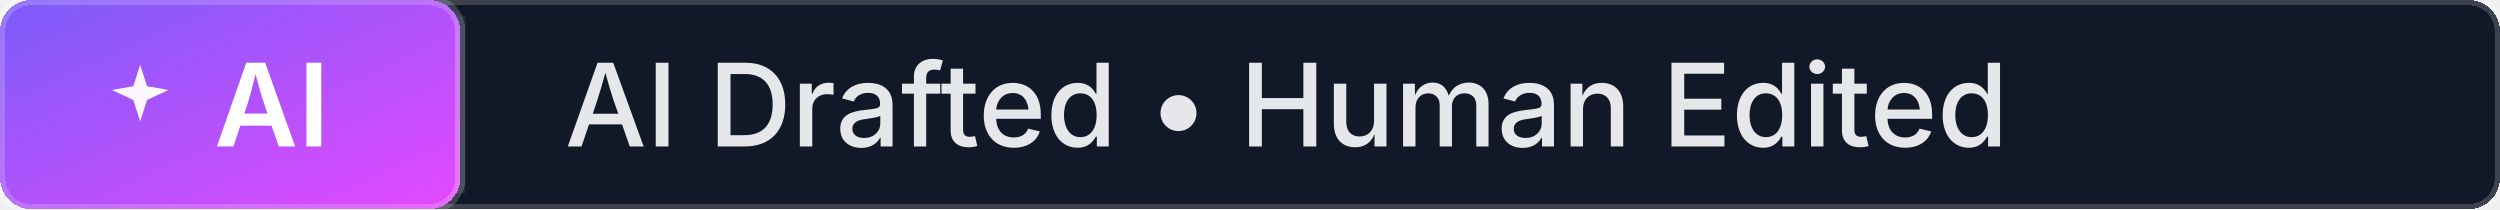
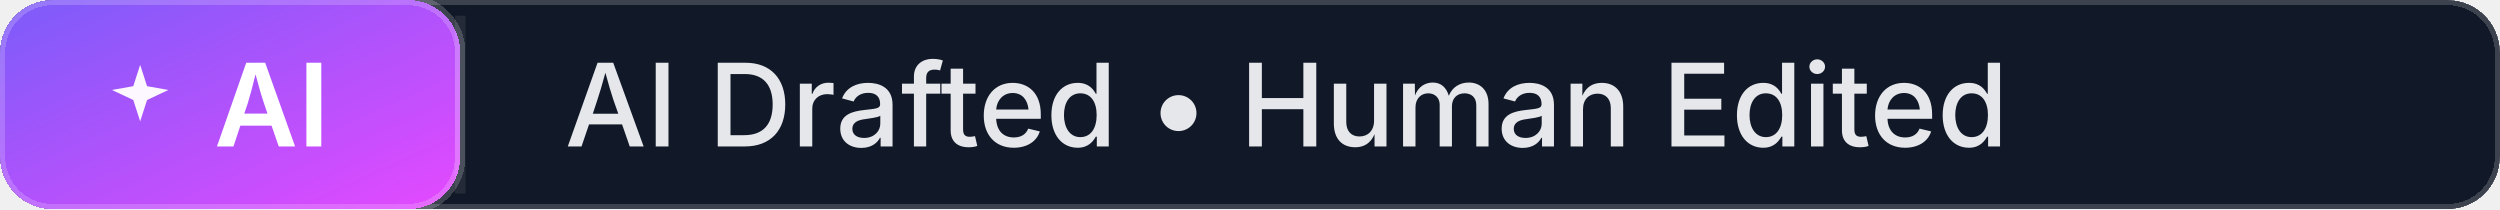
<svg xmlns="http://www.w3.org/2000/svg" width="239" height="20" role="img" aria-label="AI Drafted • Human Edited">
  <defs>
+     <clipPath id="clip-ai-drafted-human-edited">
+       <rect rx="5" width="239" height="20" />
+     </clipPath>
    <linearGradient id="grad-ai-ai-drafted-human-edited" x1="0%" y1="0%" x2="100%" y2="100%">
      <stop offset="0%" stop-color="#7B5CF9" />
      <stop offset="100%" stop-color="#E549FF" />
    </linearGradient>
  </defs>
-   <g shape-rendering="crispEdges">
-     <rect rx="3" width="239" height="20" fill="#111827" stroke="rgba(255,255,255,0.18)" stroke-width="1" />
-     <rect rx="3" width="44" height="20" fill="url(#grad-ai-ai-drafted-human-edited)" stroke="rgba(255,255,255,0.18)" stroke-width="1" />
+   <g clip-path="url(#clip-ai-drafted-human-edited)" shape-rendering="crispEdges">
+     <rect rx="5" width="239" height="20" fill="#111827" stroke="rgba(255,255,255,0.18)" stroke-width="1" stroke-linejoin="round" />
+     <rect rx="5" width="44" height="20" fill="url(#grad-ai-ai-drafted-human-edited)" stroke="rgba(255,255,255,0.18)" stroke-width="1" stroke-linejoin="round" />
  </g>
  <g fill="none" stroke="rgba(255,255,255,0.08)">
    <path d="M 44 1.5 V 18.5" />
  </g>
  <g>
    <path d="M9 2l1.1 3.4L13.5 6 10.1 7.6 9 11 7.9 7.6 4.5 6 7.9 5.4 9 2z" fill="#FDF7FF" transform="translate(8 5) scale(0.6)" />
    <text x="26.0" y="14" text-anchor="middle" fill="#FFFFFF" font-family="Inter, 'Segoe UI', 'Helvetica Neue', Arial, sans-serif" font-size="11" font-weight="600">AI</text>
    <text x="54" y="14" fill="#E5E7EB" font-family="Inter, 'Segoe UI', 'Helvetica Neue', Arial, sans-serif" font-size="11" font-weight="500">AI Drafted • Human Edited</text>
  </g>
</svg>
